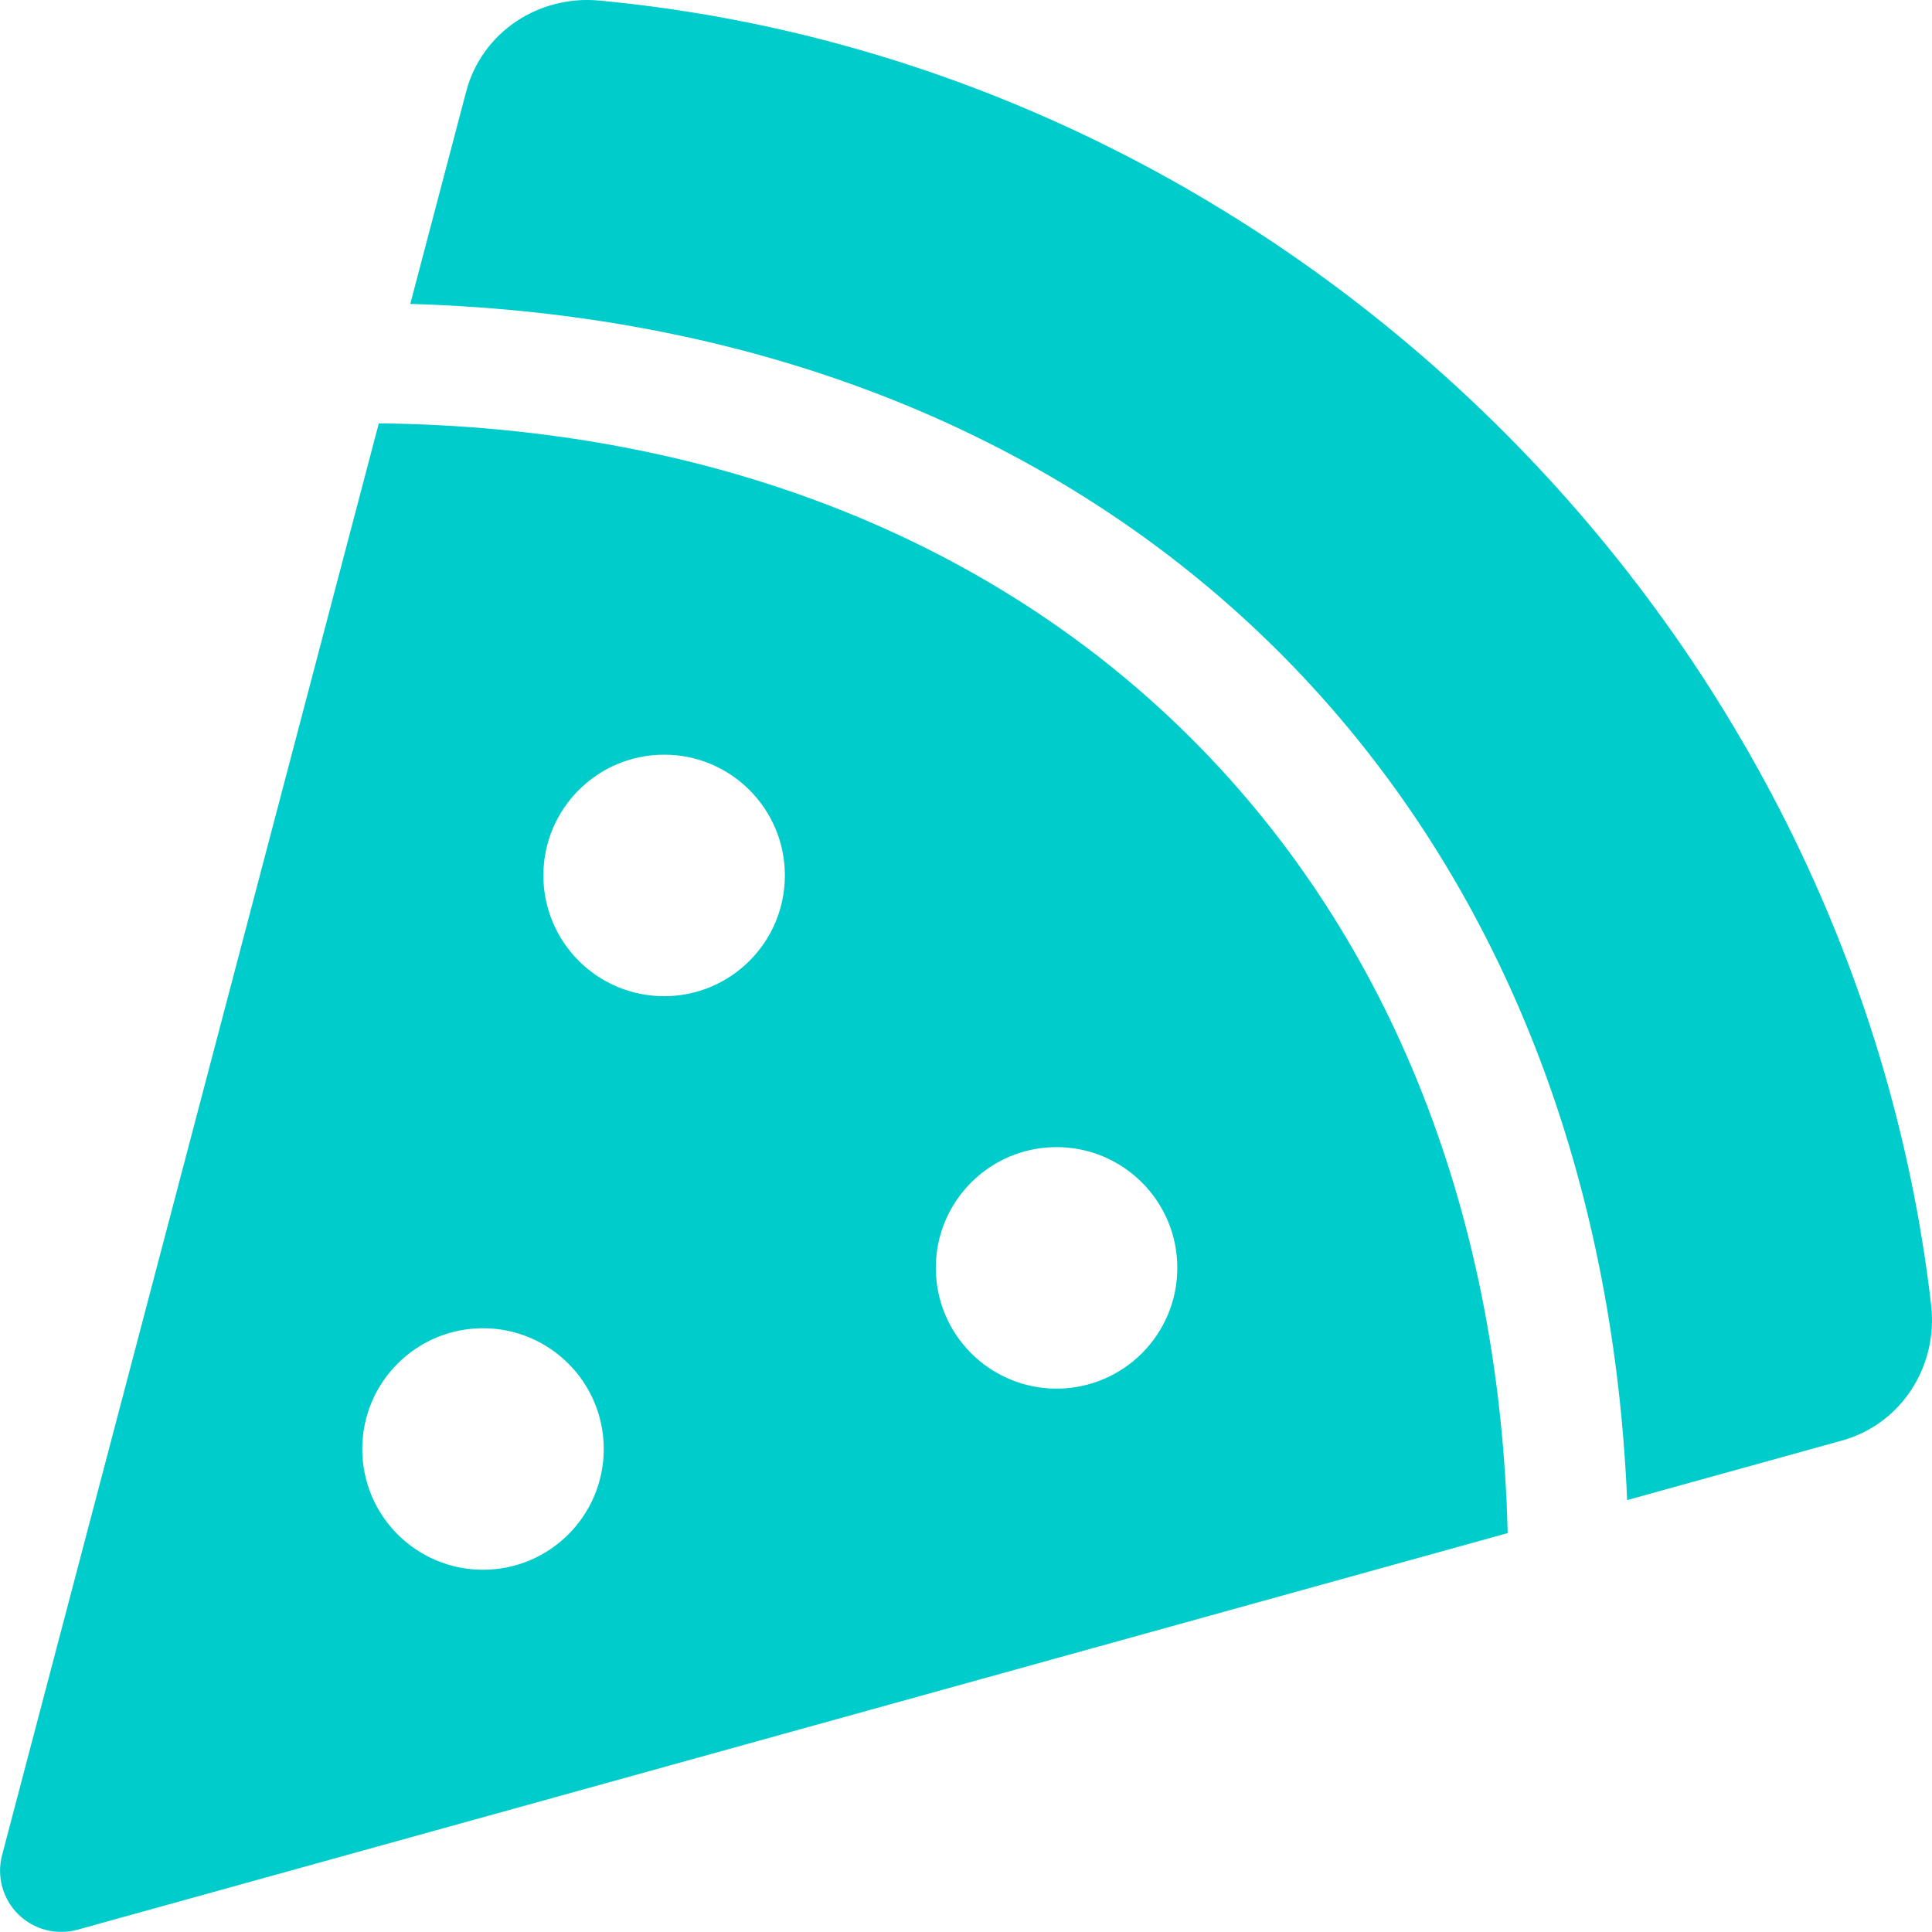
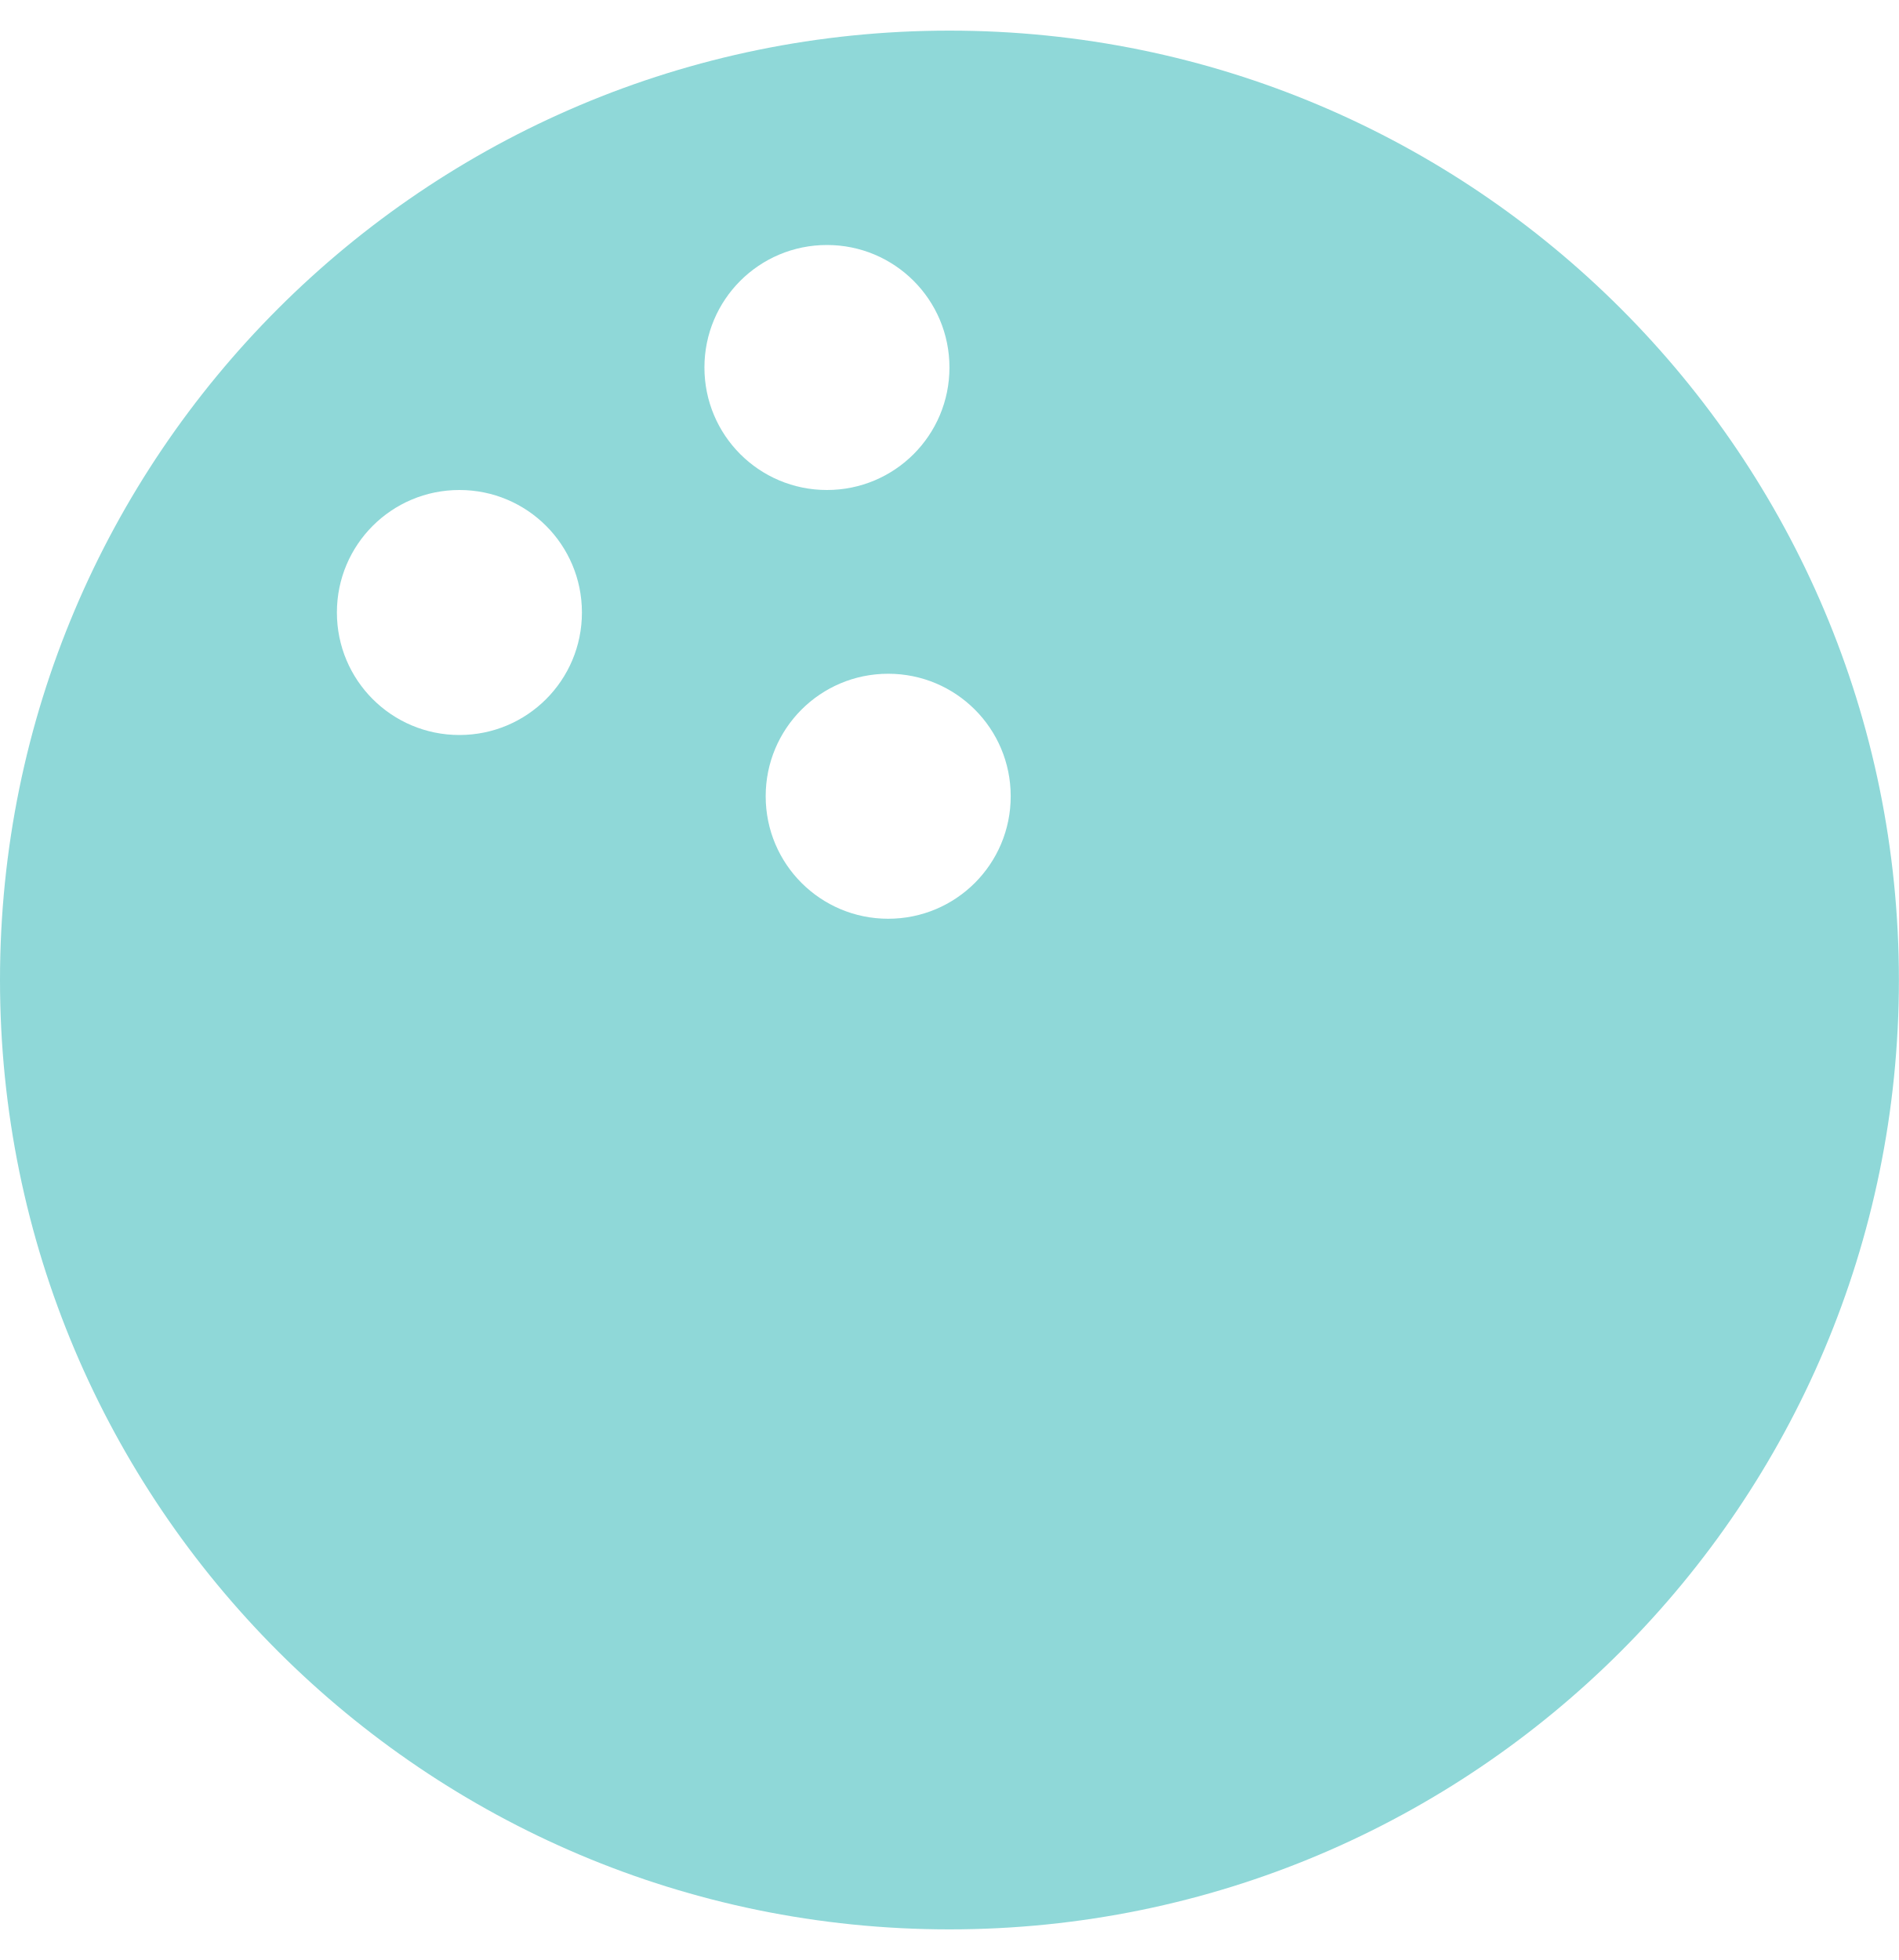
- <svg xmlns="http://www.w3.org/2000/svg" style="fill:#00CCCC;" viewBox="0 0 512 512">
-   <path d="M158.87.15c-16.16-1.52-31.2 8.42-35.33 24.12l-14.81 56.27c187.62 5.49 314.54 130.61 322.48 317l56.94-15.78c15.72-4.36 25.49-19.68 23.62-35.9C490.89 165.08 340.78 17.32 158.87.15zm-58.47 112L.55 491.64a16.21 16.21 0 0 0 20 19.75l379-105.1c-4.27-174.89-123.08-292.14-299.15-294.1zM128 416a32 32 0 1 1 32-32 32 32 0 0 1-32 32zm48-152a32 32 0 1 1 32-32 32 32 0 0 1-32 32zm104 104a32 32 0 1 1 32-32 32 32 0 0 1-32 32z" />
+ <svg xmlns="http://www.w3.org/2000/svg" style="fill:#8FD8D8;" viewBox="0 0 496 512">
+   <path d="M248 8C111 8 0 119 0 256s111 248 248 248 248-111 248-248S385 8 248 8zM120 192c-17.7 0-32-14.3-32-32s14.3-32 32-32 32 14.3 32 32-14.3 32-32 32zm64-96c0-17.7 14.3-32 32-32s32 14.3 32 32-14.3 32-32 32-32-14.3-32-32zm48 144c-17.7 0-32-14.3-32-32s14.3-32 32-32 32 14.3 32 32-14.3 32-32 32z" />
</svg>
